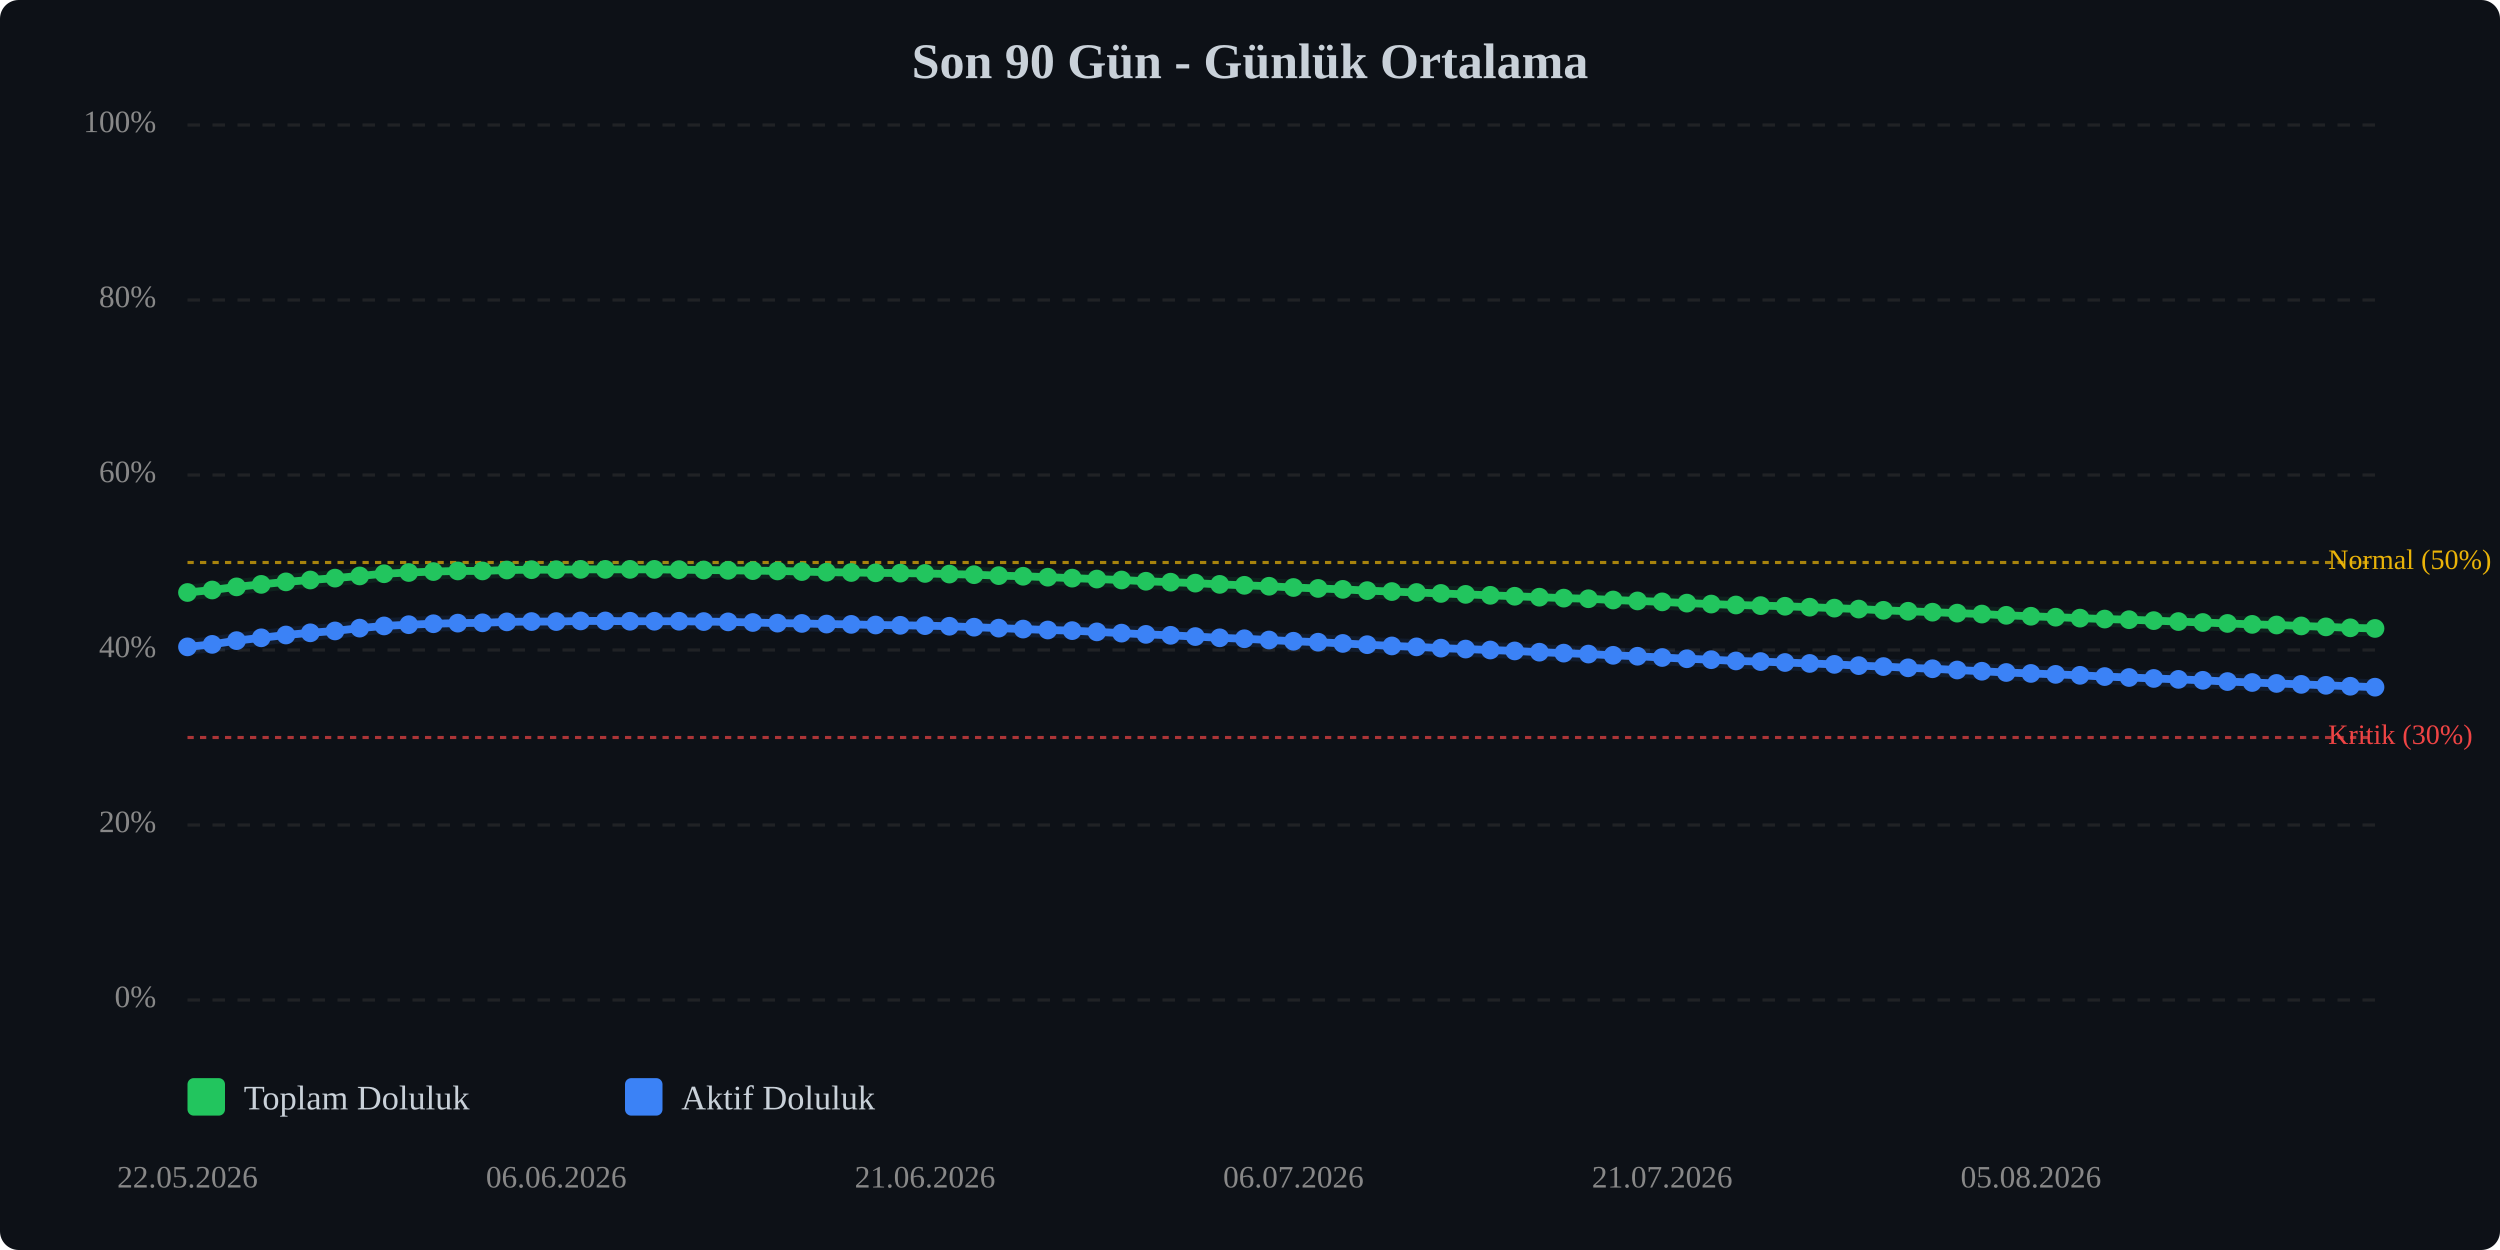
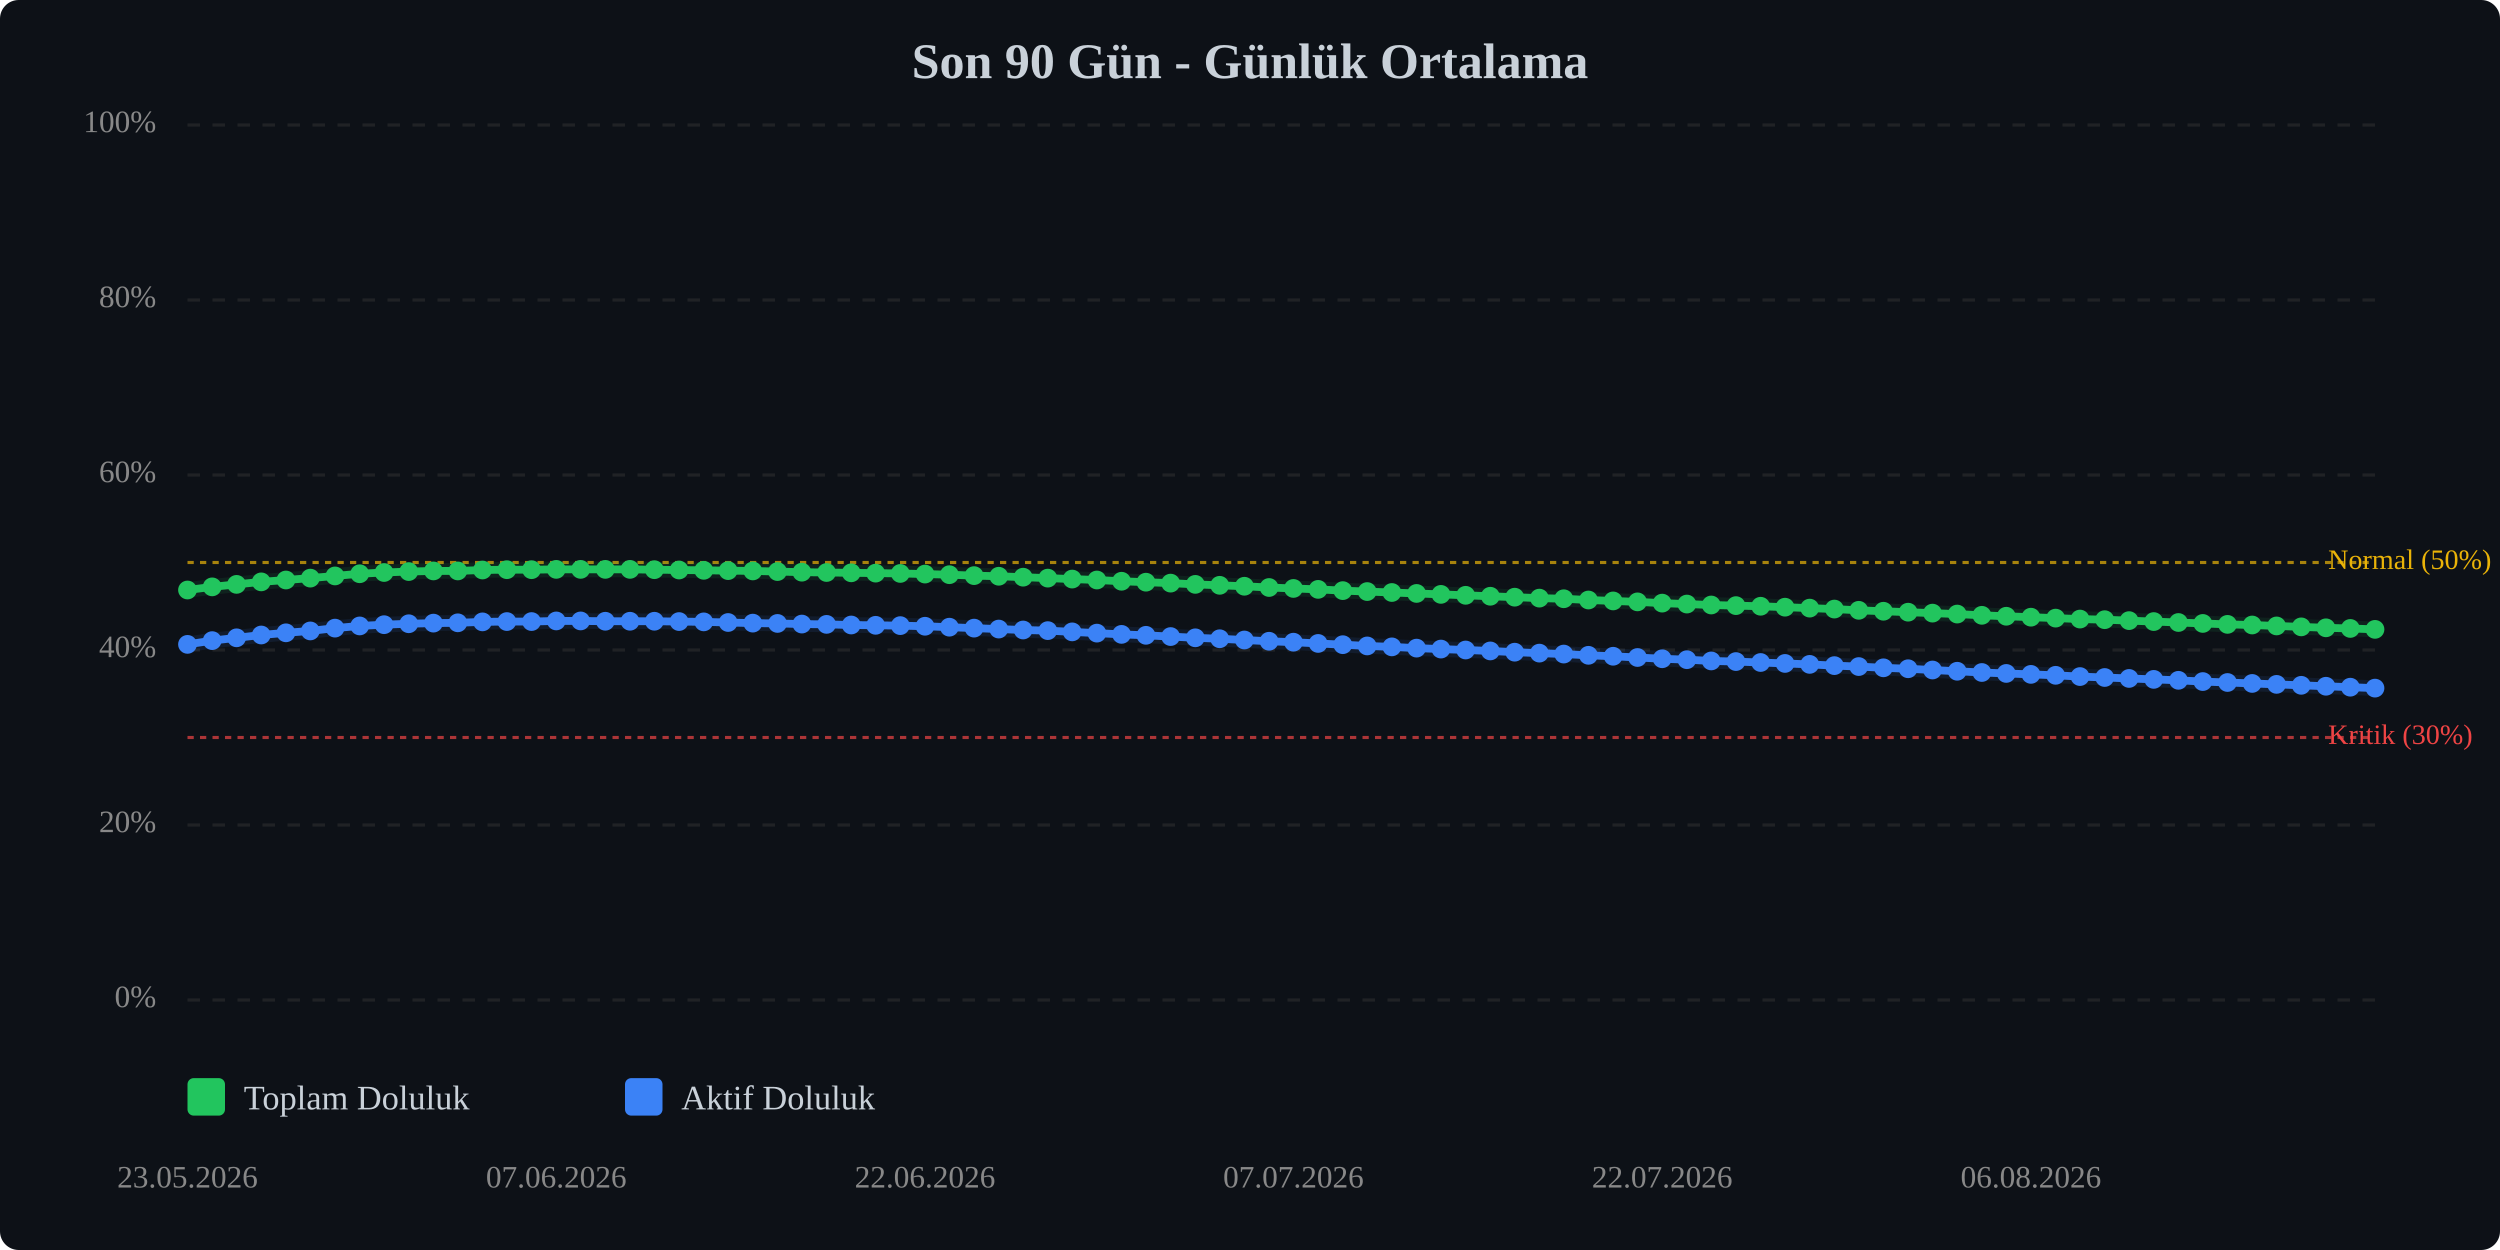
<svg xmlns="http://www.w3.org/2000/svg" viewBox="0 0 800 400" width="100%" style="max-width:800px;">
  <rect width="800" height="400" fill="#0d1117" rx="6" />
  <text x="400.0" y="25" text-anchor="middle" font-size="16" font-weight="bold" fill="#c9d1d9">Son 90 Gün - Günlük Ortalama</text>
  <line x1="60" y1="320.0" x2="760" y2="320.0" stroke="#333" stroke-width="1" stroke-dasharray="4,4" opacity="0.5" />
  <text x="50" y="320.0" text-anchor="end" dominant-baseline="middle" font-size="10" fill="#888">0%</text>
  <line x1="60" y1="264.0" x2="760" y2="264.0" stroke="#333" stroke-width="1" stroke-dasharray="4,4" opacity="0.5" />
  <text x="50" y="264.0" text-anchor="end" dominant-baseline="middle" font-size="10" fill="#888">20%</text>
  <line x1="60" y1="208.0" x2="760" y2="208.0" stroke="#333" stroke-width="1" stroke-dasharray="4,4" opacity="0.5" />
  <text x="50" y="208.0" text-anchor="end" dominant-baseline="middle" font-size="10" fill="#888">40%</text>
  <line x1="60" y1="152.0" x2="760" y2="152.0" stroke="#333" stroke-width="1" stroke-dasharray="4,4" opacity="0.5" />
  <text x="50" y="152.0" text-anchor="end" dominant-baseline="middle" font-size="10" fill="#888">60%</text>
  <line x1="60" y1="96.0" x2="760" y2="96.0" stroke="#333" stroke-width="1" stroke-dasharray="4,4" opacity="0.5" />
  <text x="50" y="96.0" text-anchor="end" dominant-baseline="middle" font-size="10" fill="#888">80%</text>
  <line x1="60" y1="40.0" x2="760" y2="40.0" stroke="#333" stroke-width="1" stroke-dasharray="4,4" opacity="0.5" />
  <text x="50" y="40.0" text-anchor="end" dominant-baseline="middle" font-size="10" fill="#888">100%</text>
  <line x1="60" y1="236.0" x2="760" y2="236.0" stroke="#ef4444" stroke-width="1" stroke-dasharray="2,2" opacity="0.7" />
  <text x="745" y="236.0" dominant-baseline="middle" font-size="9" fill="#ef4444">Kritik (30%)</text>
  <line x1="60" y1="180.0" x2="760" y2="180.0" stroke="#eab308" stroke-width="1" stroke-dasharray="2,2" opacity="0.7" />
  <text x="745" y="180.0" dominant-baseline="middle" font-size="9" fill="#eab308">Normal (50%)</text>
-   <polyline points="60.0,189.6 67.9,188.8 75.7,187.8 83.6,187.0 91.5,186.2 99.3,185.6 107.2,185.0 115.1,184.3 122.9,183.6 130.8,183.2 138.7,182.9 146.5,182.7 154.4,182.7 162.2,182.4 170.1,182.3 178.0,182.3 185.8,182.2 193.7,182.2 201.6,182.2 209.4,182.2 217.3,182.3 225.2,182.4 233.0,182.5 240.9,182.6 248.8,182.7 256.6,182.9 264.5,183.1 272.4,183.2 280.2,183.3 288.1,183.4 296.0,183.5 303.8,183.7 311.7,183.9 319.6,184.2 327.4,184.4 335.3,184.7 343.1,185.0 351.0,185.3 358.9,185.6 366.7,186.0 374.6,186.3 382.5,186.6 390.3,187.0 398.2,187.3 406.1,187.6 413.9,188.0 421.8,188.3 429.7,188.6 437.5,189.0 445.4,189.3 453.3,189.6 461.1,189.9 469.0,190.2 476.9,190.5 484.7,190.8 492.6,191.1 500.4,191.4 508.3,191.6 516.2,192.0 524.0,192.3 531.9,192.6 539.8,193.0 547.6,193.3 555.5,193.6 563.4,193.8 571.2,194.0 579.1,194.3 587.0,194.6 594.8,194.9 602.7,195.3 610.6,195.6 618.4,195.9 626.3,196.2 634.2,196.5 642.0,196.9 649.9,197.2 657.8,197.5 665.6,197.8 673.5,198.1 681.3,198.3 689.2,198.6 697.1,198.9 704.9,199.2 712.8,199.5 720.7,199.8 728.5,200.0 736.4,200.3 744.3,200.6 752.1,200.9 760.0,201.1" fill="none" stroke="#22c55e" stroke-width="2.5" stroke-linecap="round" stroke-linejoin="round" />
-   <polyline points="60.0,189.6 67.9,188.8 75.7,187.8 83.6,187.0 91.5,186.2 99.3,185.6 107.2,185.0 115.1,184.3 122.9,183.6 130.8,183.2 138.7,182.9 146.5,182.7 154.4,182.7 162.2,182.4 170.1,182.3 178.0,182.3 185.8,182.2 193.7,182.2 201.6,182.2 209.4,182.2 217.3,182.3 225.2,182.4 233.0,182.5 240.9,182.6 248.8,182.7 256.6,182.9 264.5,183.1 272.4,183.2 280.2,183.3 288.1,183.4 296.0,183.5 303.8,183.7 311.7,183.9 319.6,184.2 327.4,184.4 335.3,184.7 343.1,185.0 351.0,185.3 358.9,185.6 366.7,186.0 374.6,186.3 382.5,186.6 390.3,187.0 398.2,187.3 406.1,187.6 413.9,188.0 421.8,188.3 429.7,188.6 437.5,189.0 445.4,189.3 453.3,189.6 461.1,189.9 469.0,190.2 476.9,190.5 484.7,190.8 492.6,191.1 500.4,191.4 508.3,191.6 516.2,192.0 524.0,192.3 531.9,192.6 539.8,193.0 547.6,193.3 555.5,193.6 563.4,193.8 571.2,194.0 579.1,194.3 587.0,194.6 594.8,194.9 602.7,195.3 610.6,195.6 618.4,195.9 626.3,196.2 634.2,196.5 642.0,196.9 649.9,197.2 657.8,197.5 665.6,197.8 673.5,198.1 681.3,198.3 689.2,198.6 697.1,198.9 704.9,199.2 712.8,199.5 720.7,199.8 728.5,200.0 736.4,200.3 744.3,200.6 752.1,200.9 760.0,201.1" fill="none" stroke="#22c55e" stroke-width="5" opacity="0.1" stroke-linecap="round" stroke-linejoin="round" />
-   <polyline points="60.0,207.0 67.9,206.2 75.7,205.0 83.6,204.1 91.5,203.2 99.3,202.5 107.2,201.9 115.1,201.0 122.9,200.3 130.8,199.9 138.7,199.6 146.5,199.4 154.4,199.3 162.2,199.0 170.1,198.9 178.0,198.9 185.8,198.7 193.7,198.7 201.6,198.8 209.4,198.8 217.3,198.8 225.2,198.9 233.0,199.0 240.9,199.2 248.8,199.4 256.6,199.5 264.5,199.7 272.4,199.8 280.2,200.0 288.1,200.1 296.0,200.2 303.8,200.4 311.7,200.7 319.6,201.0 327.4,201.3 335.3,201.6 343.1,201.8 351.0,202.2 358.9,202.6 366.7,203.0 374.6,203.3 382.5,203.7 390.3,204.1 398.2,204.4 406.1,204.8 413.9,205.2 421.8,205.5 429.7,205.9 437.5,206.3 445.4,206.7 453.3,207.0 461.1,207.4 469.0,207.7 476.9,208.0 484.7,208.3 492.6,208.7 500.4,209.0 508.3,209.3 516.2,209.7 524.0,210.0 531.9,210.4 539.8,210.8 547.6,211.1 555.5,211.5 563.4,211.7 571.2,212.0 579.1,212.3 587.0,212.6 594.8,213.0 602.7,213.3 610.6,213.7 618.4,214.0 626.3,214.4 634.2,214.8 642.0,215.2 649.9,215.5 657.8,215.8 665.6,216.1 673.5,216.5 681.3,216.8 689.2,217.1 697.1,217.4 704.9,217.7 712.8,218.1 720.7,218.4 728.5,218.7 736.4,219.0 744.3,219.3 752.1,219.6 760.0,219.9" fill="none" stroke="#3b82f6" stroke-width="2.5" stroke-linecap="round" stroke-linejoin="round" />
-   <polyline points="60.0,207.0 67.9,206.2 75.7,205.0 83.6,204.1 91.5,203.2 99.3,202.5 107.2,201.9 115.1,201.0 122.9,200.3 130.8,199.9 138.7,199.6 146.5,199.4 154.4,199.3 162.2,199.0 170.1,198.9 178.0,198.9 185.8,198.7 193.7,198.7 201.6,198.8 209.4,198.8 217.3,198.8 225.2,198.9 233.0,199.0 240.9,199.2 248.8,199.4 256.6,199.5 264.5,199.7 272.4,199.8 280.2,200.0 288.1,200.1 296.0,200.2 303.8,200.4 311.7,200.7 319.6,201.0 327.4,201.3 335.3,201.6 343.1,201.8 351.0,202.2 358.9,202.6 366.7,203.0 374.6,203.3 382.5,203.7 390.3,204.1 398.2,204.4 406.1,204.8 413.9,205.2 421.8,205.5 429.7,205.9 437.5,206.3 445.4,206.7 453.3,207.0 461.1,207.4 469.0,207.7 476.9,208.0 484.7,208.3 492.6,208.7 500.4,209.0 508.3,209.3 516.2,209.7 524.0,210.0 531.9,210.4 539.8,210.8 547.6,211.1 555.5,211.5 563.4,211.7 571.2,212.0 579.1,212.3 587.0,212.6 594.8,213.0 602.7,213.3 610.6,213.7 618.4,214.0 626.3,214.4 634.2,214.8 642.0,215.2 649.9,215.5 657.8,215.8 665.6,216.1 673.5,216.5 681.3,216.8 689.2,217.1 697.1,217.4 704.9,217.7 712.8,218.1 720.7,218.4 728.5,218.7 736.4,219.0 744.3,219.3 752.1,219.6 760.0,219.9" fill="none" stroke="#3b82f6" stroke-width="5" opacity="0.1" stroke-linecap="round" stroke-linejoin="round" />
-   <circle cx="60.0" cy="189.6" r="3" fill="#22c55e" />
-   <circle cx="67.9" cy="188.8" r="3" fill="#22c55e" />
-   <circle cx="75.7" cy="187.8" r="3" fill="#22c55e" />
-   <circle cx="83.6" cy="187.0" r="3" fill="#22c55e" />
-   <circle cx="91.5" cy="186.2" r="3" fill="#22c55e" />
-   <circle cx="99.3" cy="185.6" r="3" fill="#22c55e" />
-   <circle cx="107.2" cy="185.0" r="3" fill="#22c55e" />
-   <circle cx="115.1" cy="184.3" r="3" fill="#22c55e" />
-   <circle cx="122.9" cy="183.6" r="3" fill="#22c55e" />
-   <circle cx="130.8" cy="183.2" r="3" fill="#22c55e" />
-   <circle cx="138.7" cy="182.9" r="3" fill="#22c55e" />
+   <polyline points="60.0,188.8 67.9,187.8 75.7,187.0 83.6,186.2 91.5,185.6 99.3,185.0 107.2,184.3 115.1,183.6 122.9,183.2 130.8,182.9 138.7,182.7 146.5,182.7 154.4,182.4 162.2,182.3 170.1,182.3 178.0,182.2 185.8,182.2 193.7,182.2 201.6,182.2 209.4,182.3 217.3,182.4 225.2,182.5 233.0,182.6 240.9,182.7 248.8,182.9 256.6,183.1 264.5,183.2 272.4,183.3 280.2,183.4 288.1,183.5 296.0,183.7 303.8,183.9 311.7,184.2 319.6,184.4 327.4,184.7 335.3,185.0 343.1,185.3 351.0,185.6 358.9,186.0 366.7,186.3 374.6,186.6 382.5,187.0 390.3,187.3 398.2,187.6 406.1,188.0 413.9,188.3 421.8,188.6 429.7,189.0 437.5,189.3 445.4,189.6 453.3,189.9 461.1,190.2 469.0,190.5 476.9,190.8 484.7,191.1 492.6,191.4 500.4,191.6 508.3,192.0 516.2,192.3 524.0,192.6 531.9,193.0 539.8,193.3 547.6,193.6 555.5,193.8 563.4,194.0 571.2,194.3 579.1,194.6 587.0,194.9 594.8,195.3 602.7,195.6 610.6,195.9 618.4,196.2 626.3,196.5 634.2,196.9 642.0,197.2 649.9,197.5 657.8,197.8 665.6,198.1 673.5,198.3 681.3,198.6 689.2,198.9 697.1,199.2 704.9,199.5 712.8,199.8 720.7,200.0 728.5,200.3 736.4,200.6 744.3,200.9 752.1,201.1 760.0,201.4" fill="none" stroke="#22c55e" stroke-width="2.5" stroke-linecap="round" stroke-linejoin="round" />
+   <polyline points="60.0,188.8 67.9,187.8 75.7,187.0 83.6,186.2 91.5,185.6 99.3,185.0 107.2,184.3 115.1,183.6 122.9,183.2 130.8,182.9 138.7,182.7 146.5,182.7 154.4,182.4 162.2,182.3 170.1,182.3 178.0,182.2 185.8,182.2 193.7,182.2 201.6,182.2 209.4,182.3 217.3,182.4 225.2,182.5 233.0,182.6 240.9,182.7 248.8,182.9 256.6,183.1 264.5,183.2 272.4,183.3 280.2,183.4 288.1,183.5 296.0,183.7 303.8,183.9 311.7,184.2 319.6,184.4 327.4,184.7 335.3,185.0 343.1,185.3 351.0,185.6 358.9,186.0 366.7,186.3 374.6,186.6 382.5,187.0 390.3,187.3 398.2,187.6 406.1,188.0 413.9,188.3 421.8,188.6 429.7,189.0 437.5,189.3 445.4,189.6 453.3,189.9 461.1,190.2 469.0,190.5 476.9,190.8 484.7,191.1 492.6,191.4 500.4,191.6 508.3,192.0 516.2,192.3 524.0,192.6 531.9,193.0 539.8,193.3 547.6,193.6 555.5,193.8 563.4,194.0 571.2,194.3 579.1,194.6 587.0,194.9 594.8,195.3 602.7,195.6 610.6,195.9 618.4,196.2 626.3,196.5 634.2,196.9 642.0,197.2 649.9,197.5 657.8,197.8 665.6,198.1 673.5,198.3 681.3,198.6 689.2,198.9 697.1,199.2 704.9,199.5 712.8,199.8 720.7,200.0 728.5,200.3 736.4,200.6 744.3,200.9 752.1,201.1 760.0,201.4" fill="none" stroke="#22c55e" stroke-width="5" opacity="0.1" stroke-linecap="round" stroke-linejoin="round" />
+   <polyline points="60.0,206.2 67.9,205.0 75.7,204.1 83.6,203.2 91.5,202.5 99.3,201.9 107.2,201.0 115.1,200.3 122.9,199.9 130.8,199.6 138.7,199.4 146.5,199.3 154.4,199.0 162.2,198.9 170.1,198.9 178.0,198.7 185.8,198.7 193.7,198.8 201.6,198.8 209.4,198.8 217.3,198.9 225.2,199.0 233.0,199.2 240.9,199.4 248.8,199.5 256.6,199.7 264.5,199.8 272.4,200.0 280.2,200.1 288.1,200.2 296.0,200.4 303.8,200.7 311.7,201.0 319.6,201.3 327.4,201.6 335.3,201.8 343.1,202.2 351.0,202.6 358.9,203.0 366.7,203.3 374.6,203.7 382.5,204.1 390.3,204.4 398.2,204.8 406.1,205.2 413.9,205.5 421.8,205.9 429.7,206.3 437.5,206.7 445.4,207.0 453.3,207.4 461.1,207.7 469.0,208.0 476.9,208.3 484.7,208.7 492.6,209.0 500.4,209.3 508.3,209.7 516.2,210.0 524.0,210.4 531.9,210.8 539.8,211.1 547.6,211.5 555.5,211.7 563.4,212.0 571.2,212.3 579.1,212.6 587.0,213.0 594.8,213.3 602.7,213.7 610.6,214.0 618.4,214.4 626.3,214.8 634.2,215.2 642.0,215.5 649.9,215.8 657.8,216.1 665.6,216.5 673.5,216.8 681.3,217.1 689.2,217.4 697.1,217.7 704.9,218.1 712.8,218.4 720.7,218.7 728.5,219.0 736.4,219.3 744.3,219.6 752.1,219.9 760.0,220.2" fill="none" stroke="#3b82f6" stroke-width="2.5" stroke-linecap="round" stroke-linejoin="round" />
+   <polyline points="60.0,206.2 67.9,205.0 75.7,204.1 83.6,203.2 91.5,202.5 99.3,201.9 107.2,201.0 115.1,200.3 122.9,199.9 130.8,199.6 138.7,199.4 146.5,199.3 154.4,199.0 162.2,198.9 170.1,198.9 178.0,198.7 185.8,198.7 193.7,198.8 201.6,198.8 209.4,198.8 217.3,198.9 225.2,199.0 233.0,199.2 240.9,199.4 248.8,199.5 256.6,199.7 264.5,199.8 272.4,200.0 280.2,200.1 288.1,200.2 296.0,200.4 303.8,200.7 311.7,201.0 319.6,201.3 327.4,201.6 335.3,201.8 343.1,202.2 351.0,202.6 358.9,203.0 366.7,203.3 374.6,203.7 382.5,204.1 390.3,204.4 398.2,204.8 406.1,205.2 413.9,205.5 421.8,205.9 429.7,206.3 437.5,206.7 445.4,207.0 453.3,207.4 461.1,207.7 469.0,208.0 476.9,208.3 484.7,208.7 492.6,209.0 500.4,209.3 508.3,209.7 516.2,210.0 524.0,210.4 531.9,210.8 539.8,211.1 547.6,211.5 555.5,211.7 563.4,212.0 571.2,212.3 579.1,212.6 587.0,213.0 594.8,213.3 602.7,213.7 610.6,214.0 618.4,214.4 626.3,214.8 634.2,215.2 642.0,215.5 649.9,215.8 657.8,216.1 665.6,216.5 673.5,216.8 681.3,217.1 689.2,217.4 697.1,217.7 704.9,218.1 712.8,218.4 720.7,218.7 728.5,219.0 736.4,219.3 744.3,219.6 752.1,219.9 760.0,220.2" fill="none" stroke="#3b82f6" stroke-width="5" opacity="0.1" stroke-linecap="round" stroke-linejoin="round" />
+   <circle cx="60.0" cy="188.8" r="3" fill="#22c55e" />
+   <circle cx="67.9" cy="187.8" r="3" fill="#22c55e" />
+   <circle cx="75.7" cy="187.0" r="3" fill="#22c55e" />
+   <circle cx="83.6" cy="186.2" r="3" fill="#22c55e" />
+   <circle cx="91.5" cy="185.6" r="3" fill="#22c55e" />
+   <circle cx="99.3" cy="185.0" r="3" fill="#22c55e" />
+   <circle cx="107.2" cy="184.3" r="3" fill="#22c55e" />
+   <circle cx="115.1" cy="183.6" r="3" fill="#22c55e" />
+   <circle cx="122.9" cy="183.2" r="3" fill="#22c55e" />
+   <circle cx="130.8" cy="182.9" r="3" fill="#22c55e" />
+   <circle cx="138.7" cy="182.7" r="3" fill="#22c55e" />
  <circle cx="146.5" cy="182.7" r="3" fill="#22c55e" />
-   <circle cx="154.4" cy="182.7" r="3" fill="#22c55e" />
-   <circle cx="162.2" cy="182.4" r="3" fill="#22c55e" />
+   <circle cx="154.4" cy="182.4" r="3" fill="#22c55e" />
+   <circle cx="162.2" cy="182.3" r="3" fill="#22c55e" />
  <circle cx="170.1" cy="182.3" r="3" fill="#22c55e" />
-   <circle cx="178.0" cy="182.3" r="3" fill="#22c55e" />
+   <circle cx="178.0" cy="182.2" r="3" fill="#22c55e" />
  <circle cx="185.8" cy="182.2" r="3" fill="#22c55e" />
  <circle cx="193.7" cy="182.2" r="3" fill="#22c55e" />
  <circle cx="201.6" cy="182.2" r="3" fill="#22c55e" />
-   <circle cx="209.4" cy="182.2" r="3" fill="#22c55e" />
-   <circle cx="217.3" cy="182.3" r="3" fill="#22c55e" />
-   <circle cx="225.2" cy="182.4" r="3" fill="#22c55e" />
-   <circle cx="233.0" cy="182.5" r="3" fill="#22c55e" />
-   <circle cx="240.9" cy="182.6" r="3" fill="#22c55e" />
-   <circle cx="248.8" cy="182.7" r="3" fill="#22c55e" />
-   <circle cx="256.6" cy="182.9" r="3" fill="#22c55e" />
-   <circle cx="264.5" cy="183.1" r="3" fill="#22c55e" />
-   <circle cx="272.4" cy="183.2" r="3" fill="#22c55e" />
-   <circle cx="280.2" cy="183.3" r="3" fill="#22c55e" />
-   <circle cx="288.1" cy="183.4" r="3" fill="#22c55e" />
-   <circle cx="296.0" cy="183.5" r="3" fill="#22c55e" />
-   <circle cx="303.8" cy="183.7" r="3" fill="#22c55e" />
-   <circle cx="311.7" cy="183.9" r="3" fill="#22c55e" />
-   <circle cx="319.6" cy="184.2" r="3" fill="#22c55e" />
-   <circle cx="327.4" cy="184.4" r="3" fill="#22c55e" />
-   <circle cx="335.3" cy="184.7" r="3" fill="#22c55e" />
-   <circle cx="343.1" cy="185.0" r="3" fill="#22c55e" />
-   <circle cx="351.0" cy="185.3" r="3" fill="#22c55e" />
-   <circle cx="358.9" cy="185.6" r="3" fill="#22c55e" />
-   <circle cx="366.7" cy="186.0" r="3" fill="#22c55e" />
-   <circle cx="374.6" cy="186.3" r="3" fill="#22c55e" />
-   <circle cx="382.5" cy="186.6" r="3" fill="#22c55e" />
-   <circle cx="390.3" cy="187.0" r="3" fill="#22c55e" />
-   <circle cx="398.2" cy="187.3" r="3" fill="#22c55e" />
-   <circle cx="406.1" cy="187.6" r="3" fill="#22c55e" />
-   <circle cx="413.9" cy="188.0" r="3" fill="#22c55e" />
-   <circle cx="421.8" cy="188.3" r="3" fill="#22c55e" />
-   <circle cx="429.7" cy="188.6" r="3" fill="#22c55e" />
-   <circle cx="437.5" cy="189.0" r="3" fill="#22c55e" />
-   <circle cx="445.4" cy="189.3" r="3" fill="#22c55e" />
-   <circle cx="453.3" cy="189.6" r="3" fill="#22c55e" />
-   <circle cx="461.1" cy="189.9" r="3" fill="#22c55e" />
-   <circle cx="469.0" cy="190.2" r="3" fill="#22c55e" />
-   <circle cx="476.9" cy="190.5" r="3" fill="#22c55e" />
-   <circle cx="484.7" cy="190.8" r="3" fill="#22c55e" />
-   <circle cx="492.6" cy="191.1" r="3" fill="#22c55e" />
-   <circle cx="500.4" cy="191.4" r="3" fill="#22c55e" />
-   <circle cx="508.3" cy="191.6" r="3" fill="#22c55e" />
-   <circle cx="516.2" cy="192.0" r="3" fill="#22c55e" />
-   <circle cx="524.0" cy="192.3" r="3" fill="#22c55e" />
-   <circle cx="531.9" cy="192.6" r="3" fill="#22c55e" />
-   <circle cx="539.8" cy="193.0" r="3" fill="#22c55e" />
-   <circle cx="547.6" cy="193.3" r="3" fill="#22c55e" />
-   <circle cx="555.5" cy="193.6" r="3" fill="#22c55e" />
-   <circle cx="563.4" cy="193.8" r="3" fill="#22c55e" />
-   <circle cx="571.2" cy="194.0" r="3" fill="#22c55e" />
-   <circle cx="579.1" cy="194.3" r="3" fill="#22c55e" />
-   <circle cx="587.0" cy="194.6" r="3" fill="#22c55e" />
-   <circle cx="594.8" cy="194.9" r="3" fill="#22c55e" />
-   <circle cx="602.7" cy="195.3" r="3" fill="#22c55e" />
-   <circle cx="610.6" cy="195.6" r="3" fill="#22c55e" />
-   <circle cx="618.4" cy="195.9" r="3" fill="#22c55e" />
-   <circle cx="626.3" cy="196.2" r="3" fill="#22c55e" />
-   <circle cx="634.2" cy="196.5" r="3" fill="#22c55e" />
-   <circle cx="642.0" cy="196.9" r="3" fill="#22c55e" />
-   <circle cx="649.9" cy="197.2" r="3" fill="#22c55e" />
-   <circle cx="657.8" cy="197.5" r="3" fill="#22c55e" />
-   <circle cx="665.6" cy="197.8" r="3" fill="#22c55e" />
-   <circle cx="673.5" cy="198.1" r="3" fill="#22c55e" />
-   <circle cx="681.3" cy="198.3" r="3" fill="#22c55e" />
-   <circle cx="689.2" cy="198.6" r="3" fill="#22c55e" />
-   <circle cx="697.1" cy="198.9" r="3" fill="#22c55e" />
-   <circle cx="704.9" cy="199.2" r="3" fill="#22c55e" />
-   <circle cx="712.8" cy="199.5" r="3" fill="#22c55e" />
-   <circle cx="720.7" cy="199.8" r="3" fill="#22c55e" />
-   <circle cx="728.5" cy="200.0" r="3" fill="#22c55e" />
-   <circle cx="736.4" cy="200.3" r="3" fill="#22c55e" />
-   <circle cx="744.3" cy="200.6" r="3" fill="#22c55e" />
-   <circle cx="752.1" cy="200.9" r="3" fill="#22c55e" />
-   <circle cx="760.0" cy="201.1" r="3" fill="#22c55e" />
-   <circle cx="60.0" cy="207.0" r="3" fill="#3b82f6" />
-   <circle cx="67.9" cy="206.2" r="3" fill="#3b82f6" />
-   <circle cx="75.7" cy="205.0" r="3" fill="#3b82f6" />
-   <circle cx="83.6" cy="204.1" r="3" fill="#3b82f6" />
-   <circle cx="91.5" cy="203.2" r="3" fill="#3b82f6" />
-   <circle cx="99.3" cy="202.5" r="3" fill="#3b82f6" />
-   <circle cx="107.2" cy="201.9" r="3" fill="#3b82f6" />
-   <circle cx="115.1" cy="201.0" r="3" fill="#3b82f6" />
-   <circle cx="122.9" cy="200.3" r="3" fill="#3b82f6" />
-   <circle cx="130.8" cy="199.9" r="3" fill="#3b82f6" />
-   <circle cx="138.7" cy="199.6" r="3" fill="#3b82f6" />
-   <circle cx="146.5" cy="199.4" r="3" fill="#3b82f6" />
-   <circle cx="154.4" cy="199.3" r="3" fill="#3b82f6" />
-   <circle cx="162.2" cy="199.0" r="3" fill="#3b82f6" />
+   <circle cx="209.4" cy="182.3" r="3" fill="#22c55e" />
+   <circle cx="217.3" cy="182.4" r="3" fill="#22c55e" />
+   <circle cx="225.2" cy="182.5" r="3" fill="#22c55e" />
+   <circle cx="233.0" cy="182.6" r="3" fill="#22c55e" />
+   <circle cx="240.9" cy="182.7" r="3" fill="#22c55e" />
+   <circle cx="248.8" cy="182.9" r="3" fill="#22c55e" />
+   <circle cx="256.6" cy="183.1" r="3" fill="#22c55e" />
+   <circle cx="264.5" cy="183.2" r="3" fill="#22c55e" />
+   <circle cx="272.4" cy="183.3" r="3" fill="#22c55e" />
+   <circle cx="280.2" cy="183.4" r="3" fill="#22c55e" />
+   <circle cx="288.1" cy="183.5" r="3" fill="#22c55e" />
+   <circle cx="296.0" cy="183.7" r="3" fill="#22c55e" />
+   <circle cx="303.8" cy="183.9" r="3" fill="#22c55e" />
+   <circle cx="311.7" cy="184.2" r="3" fill="#22c55e" />
+   <circle cx="319.6" cy="184.4" r="3" fill="#22c55e" />
+   <circle cx="327.4" cy="184.7" r="3" fill="#22c55e" />
+   <circle cx="335.3" cy="185.0" r="3" fill="#22c55e" />
+   <circle cx="343.1" cy="185.3" r="3" fill="#22c55e" />
+   <circle cx="351.0" cy="185.6" r="3" fill="#22c55e" />
+   <circle cx="358.9" cy="186.0" r="3" fill="#22c55e" />
+   <circle cx="366.7" cy="186.3" r="3" fill="#22c55e" />
+   <circle cx="374.6" cy="186.6" r="3" fill="#22c55e" />
+   <circle cx="382.5" cy="187.0" r="3" fill="#22c55e" />
+   <circle cx="390.3" cy="187.3" r="3" fill="#22c55e" />
+   <circle cx="398.2" cy="187.6" r="3" fill="#22c55e" />
+   <circle cx="406.1" cy="188.0" r="3" fill="#22c55e" />
+   <circle cx="413.9" cy="188.3" r="3" fill="#22c55e" />
+   <circle cx="421.8" cy="188.6" r="3" fill="#22c55e" />
+   <circle cx="429.7" cy="189.0" r="3" fill="#22c55e" />
+   <circle cx="437.5" cy="189.3" r="3" fill="#22c55e" />
+   <circle cx="445.4" cy="189.6" r="3" fill="#22c55e" />
+   <circle cx="453.3" cy="189.9" r="3" fill="#22c55e" />
+   <circle cx="461.1" cy="190.2" r="3" fill="#22c55e" />
+   <circle cx="469.0" cy="190.5" r="3" fill="#22c55e" />
+   <circle cx="476.9" cy="190.8" r="3" fill="#22c55e" />
+   <circle cx="484.7" cy="191.1" r="3" fill="#22c55e" />
+   <circle cx="492.6" cy="191.4" r="3" fill="#22c55e" />
+   <circle cx="500.4" cy="191.6" r="3" fill="#22c55e" />
+   <circle cx="508.3" cy="192.0" r="3" fill="#22c55e" />
+   <circle cx="516.2" cy="192.3" r="3" fill="#22c55e" />
+   <circle cx="524.0" cy="192.6" r="3" fill="#22c55e" />
+   <circle cx="531.9" cy="193.0" r="3" fill="#22c55e" />
+   <circle cx="539.8" cy="193.3" r="3" fill="#22c55e" />
+   <circle cx="547.6" cy="193.6" r="3" fill="#22c55e" />
+   <circle cx="555.5" cy="193.8" r="3" fill="#22c55e" />
+   <circle cx="563.4" cy="194.0" r="3" fill="#22c55e" />
+   <circle cx="571.2" cy="194.3" r="3" fill="#22c55e" />
+   <circle cx="579.1" cy="194.6" r="3" fill="#22c55e" />
+   <circle cx="587.0" cy="194.9" r="3" fill="#22c55e" />
+   <circle cx="594.8" cy="195.3" r="3" fill="#22c55e" />
+   <circle cx="602.7" cy="195.6" r="3" fill="#22c55e" />
+   <circle cx="610.6" cy="195.9" r="3" fill="#22c55e" />
+   <circle cx="618.4" cy="196.2" r="3" fill="#22c55e" />
+   <circle cx="626.3" cy="196.5" r="3" fill="#22c55e" />
+   <circle cx="634.2" cy="196.9" r="3" fill="#22c55e" />
+   <circle cx="642.0" cy="197.2" r="3" fill="#22c55e" />
+   <circle cx="649.9" cy="197.5" r="3" fill="#22c55e" />
+   <circle cx="657.8" cy="197.8" r="3" fill="#22c55e" />
+   <circle cx="665.6" cy="198.1" r="3" fill="#22c55e" />
+   <circle cx="673.5" cy="198.3" r="3" fill="#22c55e" />
+   <circle cx="681.3" cy="198.6" r="3" fill="#22c55e" />
+   <circle cx="689.2" cy="198.9" r="3" fill="#22c55e" />
+   <circle cx="697.1" cy="199.2" r="3" fill="#22c55e" />
+   <circle cx="704.9" cy="199.5" r="3" fill="#22c55e" />
+   <circle cx="712.8" cy="199.8" r="3" fill="#22c55e" />
+   <circle cx="720.7" cy="200.0" r="3" fill="#22c55e" />
+   <circle cx="728.5" cy="200.3" r="3" fill="#22c55e" />
+   <circle cx="736.4" cy="200.6" r="3" fill="#22c55e" />
+   <circle cx="744.3" cy="200.9" r="3" fill="#22c55e" />
+   <circle cx="752.1" cy="201.1" r="3" fill="#22c55e" />
+   <circle cx="760.0" cy="201.4" r="3" fill="#22c55e" />
+   <circle cx="60.0" cy="206.2" r="3" fill="#3b82f6" />
+   <circle cx="67.9" cy="205.0" r="3" fill="#3b82f6" />
+   <circle cx="75.7" cy="204.1" r="3" fill="#3b82f6" />
+   <circle cx="83.6" cy="203.2" r="3" fill="#3b82f6" />
+   <circle cx="91.5" cy="202.5" r="3" fill="#3b82f6" />
+   <circle cx="99.3" cy="201.9" r="3" fill="#3b82f6" />
+   <circle cx="107.2" cy="201.0" r="3" fill="#3b82f6" />
+   <circle cx="115.1" cy="200.3" r="3" fill="#3b82f6" />
+   <circle cx="122.9" cy="199.9" r="3" fill="#3b82f6" />
+   <circle cx="130.8" cy="199.6" r="3" fill="#3b82f6" />
+   <circle cx="138.7" cy="199.4" r="3" fill="#3b82f6" />
+   <circle cx="146.5" cy="199.3" r="3" fill="#3b82f6" />
+   <circle cx="154.4" cy="199.0" r="3" fill="#3b82f6" />
+   <circle cx="162.2" cy="198.9" r="3" fill="#3b82f6" />
  <circle cx="170.1" cy="198.9" r="3" fill="#3b82f6" />
-   <circle cx="178.0" cy="198.9" r="3" fill="#3b82f6" />
+   <circle cx="178.0" cy="198.7" r="3" fill="#3b82f6" />
  <circle cx="185.8" cy="198.7" r="3" fill="#3b82f6" />
-   <circle cx="193.7" cy="198.7" r="3" fill="#3b82f6" />
+   <circle cx="193.7" cy="198.8" r="3" fill="#3b82f6" />
  <circle cx="201.6" cy="198.8" r="3" fill="#3b82f6" />
  <circle cx="209.4" cy="198.8" r="3" fill="#3b82f6" />
-   <circle cx="217.3" cy="198.8" r="3" fill="#3b82f6" />
-   <circle cx="225.2" cy="198.9" r="3" fill="#3b82f6" />
-   <circle cx="233.0" cy="199.0" r="3" fill="#3b82f6" />
-   <circle cx="240.9" cy="199.2" r="3" fill="#3b82f6" />
-   <circle cx="248.8" cy="199.4" r="3" fill="#3b82f6" />
-   <circle cx="256.6" cy="199.5" r="3" fill="#3b82f6" />
-   <circle cx="264.5" cy="199.7" r="3" fill="#3b82f6" />
-   <circle cx="272.4" cy="199.8" r="3" fill="#3b82f6" />
-   <circle cx="280.2" cy="200.0" r="3" fill="#3b82f6" />
-   <circle cx="288.1" cy="200.1" r="3" fill="#3b82f6" />
-   <circle cx="296.0" cy="200.2" r="3" fill="#3b82f6" />
-   <circle cx="303.8" cy="200.4" r="3" fill="#3b82f6" />
-   <circle cx="311.7" cy="200.7" r="3" fill="#3b82f6" />
-   <circle cx="319.6" cy="201.0" r="3" fill="#3b82f6" />
-   <circle cx="327.4" cy="201.3" r="3" fill="#3b82f6" />
-   <circle cx="335.3" cy="201.6" r="3" fill="#3b82f6" />
-   <circle cx="343.1" cy="201.8" r="3" fill="#3b82f6" />
-   <circle cx="351.0" cy="202.2" r="3" fill="#3b82f6" />
-   <circle cx="358.9" cy="202.6" r="3" fill="#3b82f6" />
-   <circle cx="366.7" cy="203.0" r="3" fill="#3b82f6" />
-   <circle cx="374.6" cy="203.3" r="3" fill="#3b82f6" />
-   <circle cx="382.5" cy="203.7" r="3" fill="#3b82f6" />
-   <circle cx="390.3" cy="204.1" r="3" fill="#3b82f6" />
-   <circle cx="398.2" cy="204.4" r="3" fill="#3b82f6" />
-   <circle cx="406.1" cy="204.8" r="3" fill="#3b82f6" />
-   <circle cx="413.9" cy="205.2" r="3" fill="#3b82f6" />
-   <circle cx="421.8" cy="205.5" r="3" fill="#3b82f6" />
-   <circle cx="429.7" cy="205.9" r="3" fill="#3b82f6" />
-   <circle cx="437.5" cy="206.3" r="3" fill="#3b82f6" />
-   <circle cx="445.4" cy="206.7" r="3" fill="#3b82f6" />
-   <circle cx="453.3" cy="207.0" r="3" fill="#3b82f6" />
-   <circle cx="461.1" cy="207.4" r="3" fill="#3b82f6" />
-   <circle cx="469.0" cy="207.7" r="3" fill="#3b82f6" />
-   <circle cx="476.9" cy="208.0" r="3" fill="#3b82f6" />
-   <circle cx="484.7" cy="208.3" r="3" fill="#3b82f6" />
-   <circle cx="492.6" cy="208.7" r="3" fill="#3b82f6" />
-   <circle cx="500.4" cy="209.0" r="3" fill="#3b82f6" />
-   <circle cx="508.3" cy="209.3" r="3" fill="#3b82f6" />
-   <circle cx="516.2" cy="209.7" r="3" fill="#3b82f6" />
-   <circle cx="524.0" cy="210.0" r="3" fill="#3b82f6" />
-   <circle cx="531.9" cy="210.4" r="3" fill="#3b82f6" />
-   <circle cx="539.8" cy="210.8" r="3" fill="#3b82f6" />
-   <circle cx="547.6" cy="211.1" r="3" fill="#3b82f6" />
-   <circle cx="555.5" cy="211.5" r="3" fill="#3b82f6" />
-   <circle cx="563.4" cy="211.7" r="3" fill="#3b82f6" />
-   <circle cx="571.2" cy="212.0" r="3" fill="#3b82f6" />
-   <circle cx="579.1" cy="212.3" r="3" fill="#3b82f6" />
-   <circle cx="587.0" cy="212.6" r="3" fill="#3b82f6" />
-   <circle cx="594.8" cy="213.0" r="3" fill="#3b82f6" />
-   <circle cx="602.7" cy="213.3" r="3" fill="#3b82f6" />
-   <circle cx="610.6" cy="213.7" r="3" fill="#3b82f6" />
-   <circle cx="618.4" cy="214.0" r="3" fill="#3b82f6" />
-   <circle cx="626.3" cy="214.4" r="3" fill="#3b82f6" />
-   <circle cx="634.2" cy="214.8" r="3" fill="#3b82f6" />
-   <circle cx="642.0" cy="215.2" r="3" fill="#3b82f6" />
-   <circle cx="649.9" cy="215.5" r="3" fill="#3b82f6" />
-   <circle cx="657.8" cy="215.8" r="3" fill="#3b82f6" />
-   <circle cx="665.6" cy="216.1" r="3" fill="#3b82f6" />
-   <circle cx="673.5" cy="216.5" r="3" fill="#3b82f6" />
-   <circle cx="681.3" cy="216.8" r="3" fill="#3b82f6" />
-   <circle cx="689.2" cy="217.1" r="3" fill="#3b82f6" />
-   <circle cx="697.1" cy="217.4" r="3" fill="#3b82f6" />
-   <circle cx="704.9" cy="217.7" r="3" fill="#3b82f6" />
-   <circle cx="712.8" cy="218.1" r="3" fill="#3b82f6" />
-   <circle cx="720.7" cy="218.4" r="3" fill="#3b82f6" />
-   <circle cx="728.5" cy="218.7" r="3" fill="#3b82f6" />
-   <circle cx="736.4" cy="219.0" r="3" fill="#3b82f6" />
-   <circle cx="744.3" cy="219.3" r="3" fill="#3b82f6" />
-   <circle cx="752.1" cy="219.6" r="3" fill="#3b82f6" />
-   <circle cx="760.0" cy="219.9" r="3" fill="#3b82f6" />
-   <text x="60.0" y="380" text-anchor="middle" font-size="10" fill="#888">22.05.2026</text>
-   <text x="178.0" y="380" text-anchor="middle" font-size="10" fill="#888">06.06.2026</text>
-   <text x="296.0" y="380" text-anchor="middle" font-size="10" fill="#888">21.06.2026</text>
-   <text x="413.9" y="380" text-anchor="middle" font-size="10" fill="#888">06.07.2026</text>
-   <text x="531.9" y="380" text-anchor="middle" font-size="10" fill="#888">21.07.2026</text>
-   <text x="649.9" y="380" text-anchor="middle" font-size="10" fill="#888">05.08.2026</text>
+   <circle cx="217.3" cy="198.9" r="3" fill="#3b82f6" />
+   <circle cx="225.2" cy="199.0" r="3" fill="#3b82f6" />
+   <circle cx="233.0" cy="199.2" r="3" fill="#3b82f6" />
+   <circle cx="240.9" cy="199.4" r="3" fill="#3b82f6" />
+   <circle cx="248.8" cy="199.5" r="3" fill="#3b82f6" />
+   <circle cx="256.6" cy="199.7" r="3" fill="#3b82f6" />
+   <circle cx="264.5" cy="199.8" r="3" fill="#3b82f6" />
+   <circle cx="272.4" cy="200.0" r="3" fill="#3b82f6" />
+   <circle cx="280.2" cy="200.1" r="3" fill="#3b82f6" />
+   <circle cx="288.1" cy="200.2" r="3" fill="#3b82f6" />
+   <circle cx="296.0" cy="200.4" r="3" fill="#3b82f6" />
+   <circle cx="303.8" cy="200.7" r="3" fill="#3b82f6" />
+   <circle cx="311.7" cy="201.0" r="3" fill="#3b82f6" />
+   <circle cx="319.6" cy="201.3" r="3" fill="#3b82f6" />
+   <circle cx="327.4" cy="201.6" r="3" fill="#3b82f6" />
+   <circle cx="335.3" cy="201.8" r="3" fill="#3b82f6" />
+   <circle cx="343.1" cy="202.2" r="3" fill="#3b82f6" />
+   <circle cx="351.0" cy="202.6" r="3" fill="#3b82f6" />
+   <circle cx="358.9" cy="203.0" r="3" fill="#3b82f6" />
+   <circle cx="366.7" cy="203.3" r="3" fill="#3b82f6" />
+   <circle cx="374.6" cy="203.7" r="3" fill="#3b82f6" />
+   <circle cx="382.5" cy="204.1" r="3" fill="#3b82f6" />
+   <circle cx="390.3" cy="204.4" r="3" fill="#3b82f6" />
+   <circle cx="398.2" cy="204.8" r="3" fill="#3b82f6" />
+   <circle cx="406.1" cy="205.2" r="3" fill="#3b82f6" />
+   <circle cx="413.9" cy="205.5" r="3" fill="#3b82f6" />
+   <circle cx="421.8" cy="205.9" r="3" fill="#3b82f6" />
+   <circle cx="429.7" cy="206.3" r="3" fill="#3b82f6" />
+   <circle cx="437.5" cy="206.7" r="3" fill="#3b82f6" />
+   <circle cx="445.4" cy="207.0" r="3" fill="#3b82f6" />
+   <circle cx="453.3" cy="207.4" r="3" fill="#3b82f6" />
+   <circle cx="461.1" cy="207.7" r="3" fill="#3b82f6" />
+   <circle cx="469.0" cy="208.0" r="3" fill="#3b82f6" />
+   <circle cx="476.9" cy="208.3" r="3" fill="#3b82f6" />
+   <circle cx="484.7" cy="208.7" r="3" fill="#3b82f6" />
+   <circle cx="492.6" cy="209.0" r="3" fill="#3b82f6" />
+   <circle cx="500.4" cy="209.3" r="3" fill="#3b82f6" />
+   <circle cx="508.3" cy="209.7" r="3" fill="#3b82f6" />
+   <circle cx="516.2" cy="210.0" r="3" fill="#3b82f6" />
+   <circle cx="524.0" cy="210.4" r="3" fill="#3b82f6" />
+   <circle cx="531.9" cy="210.8" r="3" fill="#3b82f6" />
+   <circle cx="539.8" cy="211.1" r="3" fill="#3b82f6" />
+   <circle cx="547.6" cy="211.5" r="3" fill="#3b82f6" />
+   <circle cx="555.5" cy="211.7" r="3" fill="#3b82f6" />
+   <circle cx="563.4" cy="212.0" r="3" fill="#3b82f6" />
+   <circle cx="571.2" cy="212.3" r="3" fill="#3b82f6" />
+   <circle cx="579.1" cy="212.6" r="3" fill="#3b82f6" />
+   <circle cx="587.0" cy="213.0" r="3" fill="#3b82f6" />
+   <circle cx="594.8" cy="213.3" r="3" fill="#3b82f6" />
+   <circle cx="602.7" cy="213.7" r="3" fill="#3b82f6" />
+   <circle cx="610.6" cy="214.0" r="3" fill="#3b82f6" />
+   <circle cx="618.4" cy="214.4" r="3" fill="#3b82f6" />
+   <circle cx="626.3" cy="214.8" r="3" fill="#3b82f6" />
+   <circle cx="634.2" cy="215.2" r="3" fill="#3b82f6" />
+   <circle cx="642.0" cy="215.5" r="3" fill="#3b82f6" />
+   <circle cx="649.9" cy="215.8" r="3" fill="#3b82f6" />
+   <circle cx="657.8" cy="216.1" r="3" fill="#3b82f6" />
+   <circle cx="665.6" cy="216.5" r="3" fill="#3b82f6" />
+   <circle cx="673.5" cy="216.8" r="3" fill="#3b82f6" />
+   <circle cx="681.3" cy="217.1" r="3" fill="#3b82f6" />
+   <circle cx="689.2" cy="217.4" r="3" fill="#3b82f6" />
+   <circle cx="697.1" cy="217.7" r="3" fill="#3b82f6" />
+   <circle cx="704.9" cy="218.1" r="3" fill="#3b82f6" />
+   <circle cx="712.8" cy="218.4" r="3" fill="#3b82f6" />
+   <circle cx="720.7" cy="218.7" r="3" fill="#3b82f6" />
+   <circle cx="728.5" cy="219.0" r="3" fill="#3b82f6" />
+   <circle cx="736.4" cy="219.3" r="3" fill="#3b82f6" />
+   <circle cx="744.3" cy="219.6" r="3" fill="#3b82f6" />
+   <circle cx="752.1" cy="219.9" r="3" fill="#3b82f6" />
+   <circle cx="760.0" cy="220.2" r="3" fill="#3b82f6" />
+   <text x="60.0" y="380" text-anchor="middle" font-size="10" fill="#888">23.05.2026</text>
+   <text x="178.0" y="380" text-anchor="middle" font-size="10" fill="#888">07.06.2026</text>
+   <text x="296.0" y="380" text-anchor="middle" font-size="10" fill="#888">22.06.2026</text>
+   <text x="413.9" y="380" text-anchor="middle" font-size="10" fill="#888">07.07.2026</text>
+   <text x="531.9" y="380" text-anchor="middle" font-size="10" fill="#888">22.07.2026</text>
+   <text x="649.9" y="380" text-anchor="middle" font-size="10" fill="#888">06.08.2026</text>
  <g transform="translate(60, 345)">
    <rect x="0" y="0" width="12" height="12" fill="#22c55e" rx="2" />
    <text x="18" y="10" font-size="11" fill="#c9d1d9">Toplam Doluluk</text>
    <rect x="140" y="0" width="12" height="12" fill="#3b82f6" rx="2" />
    <text x="158" y="10" font-size="11" fill="#c9d1d9">Aktif Doluluk</text>
  </g>
</svg>
